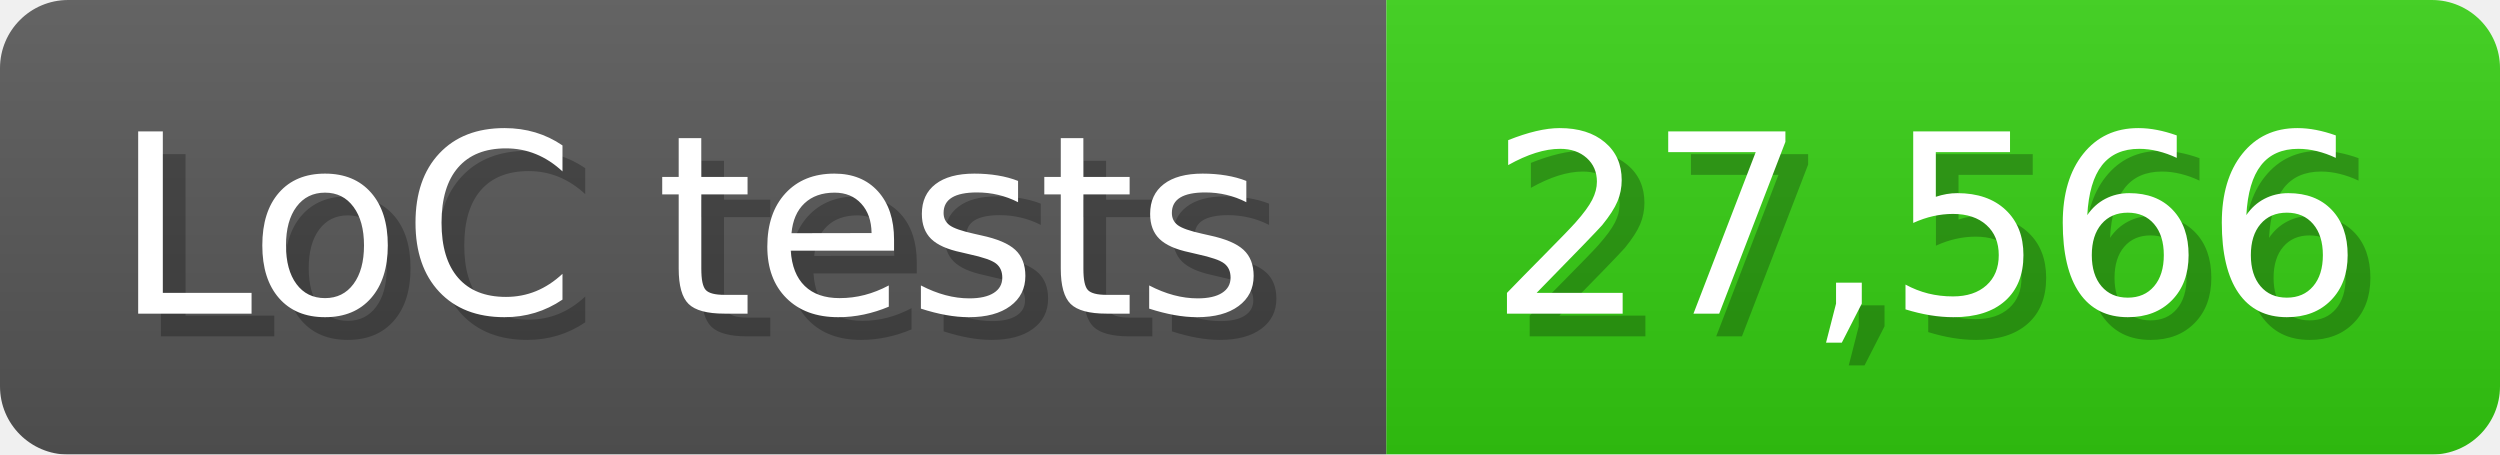
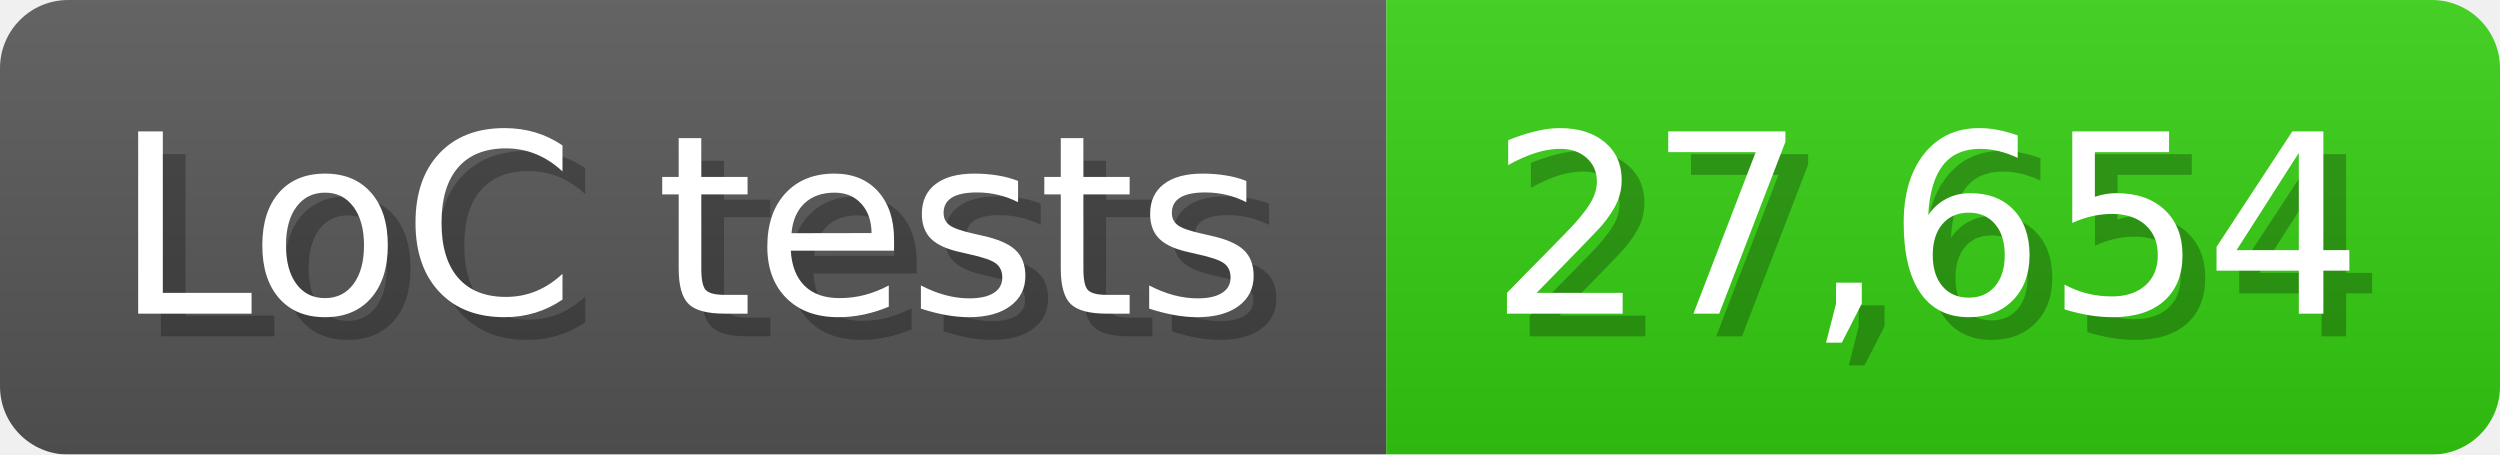
<svg xmlns="http://www.w3.org/2000/svg" width="110" height="20" viewBox="0 0 1100 200">
  <linearGradient id="a" x2="0" y2="100%">
    <stop offset="0" stop-opacity=".1" stop-color="#EEE" />
    <stop offset="1" stop-opacity=".1" />
  </linearGradient>
  <mask id="m">
    <rect width="1100" height="200" rx="30" fill="#FFF" />
  </mask>
  <g mask="url(#m)">
    <rect width="610" height="200" fill="#555" />
    <rect width="490" height="200" fill="#3C1" x="610" />
    <rect width="1100" height="200" fill="url(#a)" />
  </g>
  <g fill="#fff" text-anchor="start" font-family="Verdana,DejaVu Sans,sans-serif" font-size="110">
    <text x="60" y="148" textLength="510" fill="#000" opacity="0.25">LoC tests</text>
    <text x="50" y="138" textLength="510">LoC tests</text>
-     <text x="665" y="148" textLength="390" fill="#000" opacity="0.25">27,566</text>
-     <text x="655" y="138" textLength="390">27,566</text>
+     <text x="665" y="148" textLength="390" fill="#000" opacity="0.25">27,654</text>
+     <text x="655" y="138" textLength="390">27,654</text>
  </g>
</svg>
